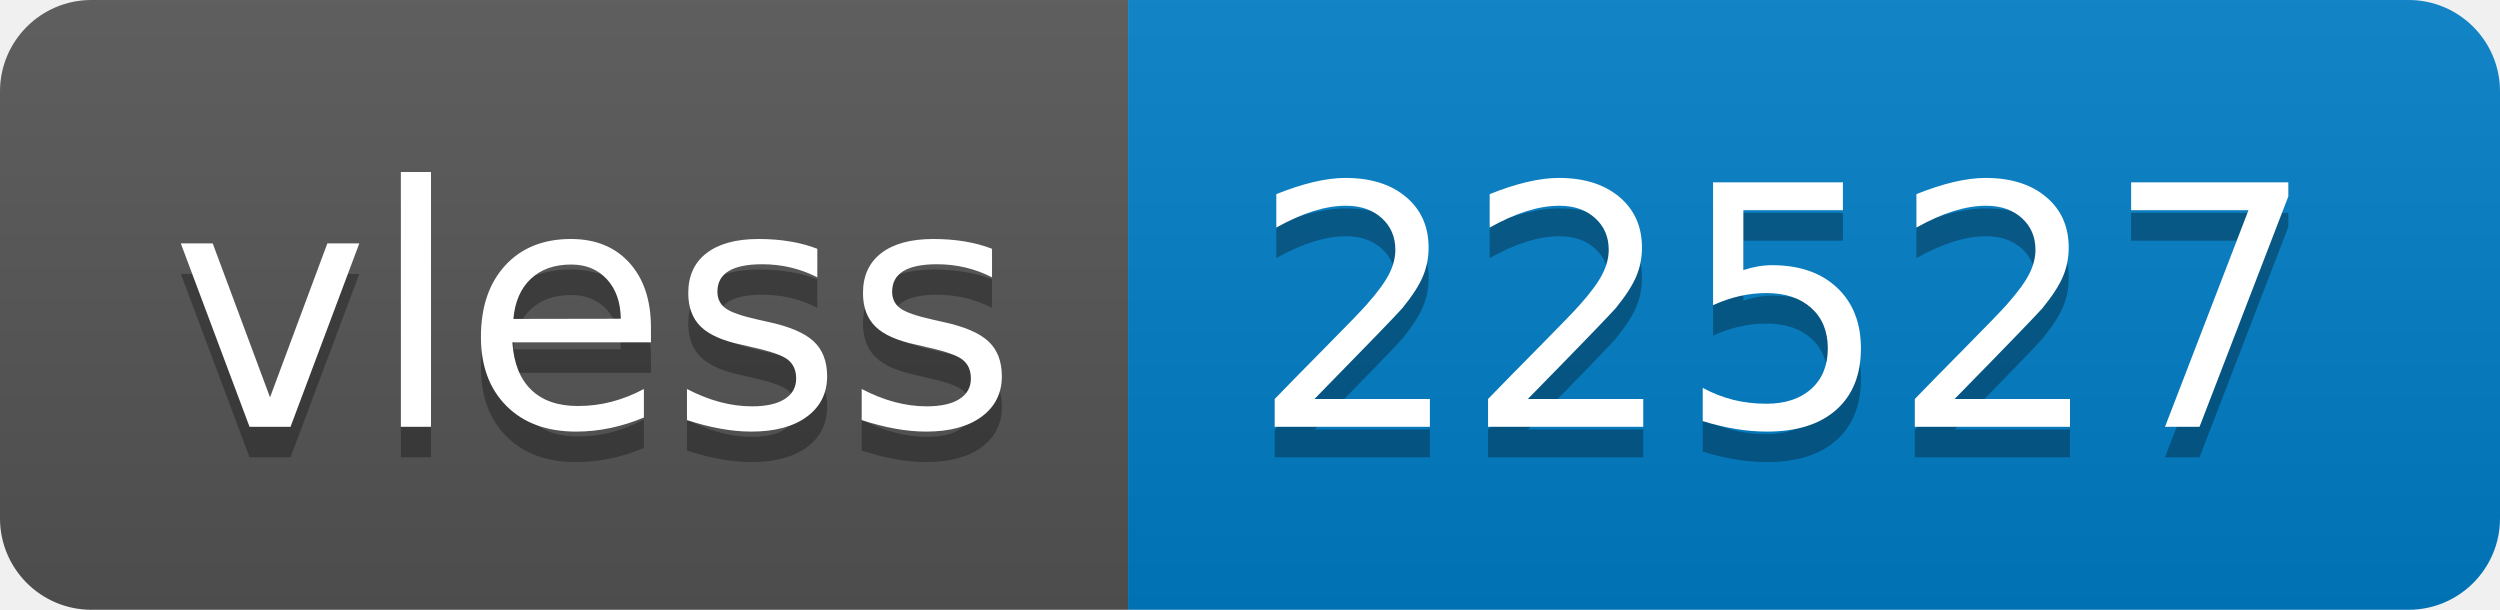
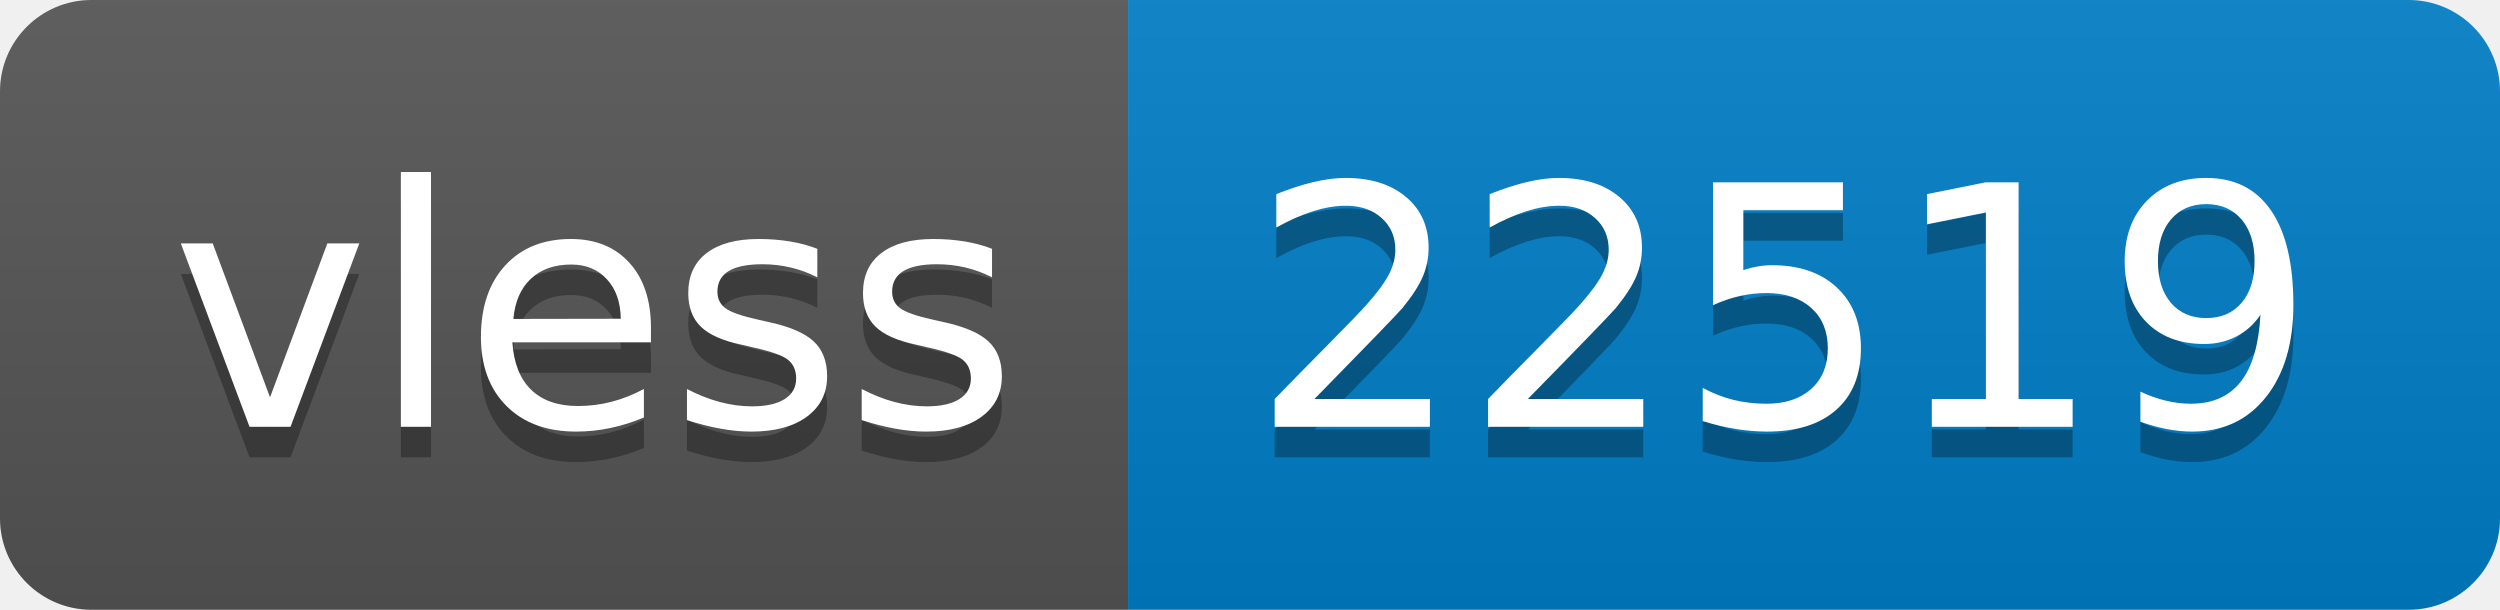
- <svg xmlns="http://www.w3.org/2000/svg" width="82" height="20" role="img" aria-label="vless: 22527">
+ <svg xmlns="http://www.w3.org/2000/svg" width="82" height="20" role="img" aria-label="vless: 22519">
  <linearGradient id="s" x2="0" y2="100%">
    <stop offset="0" stop-color="#bbb" stop-opacity=".1" />
    <stop offset="1" stop-opacity=".1" />
  </linearGradient>
  <clipPath id="r">
    <rect width="82" height="20" rx="3" fill="#fff" />
  </clipPath>
  <g clip-path="url(#r)">
    <rect width="37" height="20" fill="#555" />
    <rect x="37" width="45" height="20" fill="#007ec6" />
    <rect width="82" height="20" fill="url(#s)" />
  </g>
  <g fill="#fff" text-anchor="middle" font-family="Verdana,Geneva,DejaVu Sans,sans-serif" text-rendering="geometricPrecision" font-size="110">
    <text aria-hidden="true" x="195" y="150" fill="#010101" fill-opacity=".3" transform="scale(.1)" textLength="270">vless</text>
    <text x="195" y="140" transform="scale(.1)" fill="#fff" textLength="270">vless</text>
-     <text aria-hidden="true" x="585" y="150" fill="#010101" fill-opacity=".3" transform="scale(.1)" textLength="350">22527</text>
-     <text x="585" y="140" transform="scale(.1)" fill="#fff" textLength="350">22527</text>
+     <text aria-hidden="true" x="585" y="150" fill="#010101" fill-opacity=".3" transform="scale(.1)" textLength="350">22519</text>
+     <text x="585" y="140" transform="scale(.1)" fill="#fff" textLength="350">22519</text>
  </g>
</svg>
